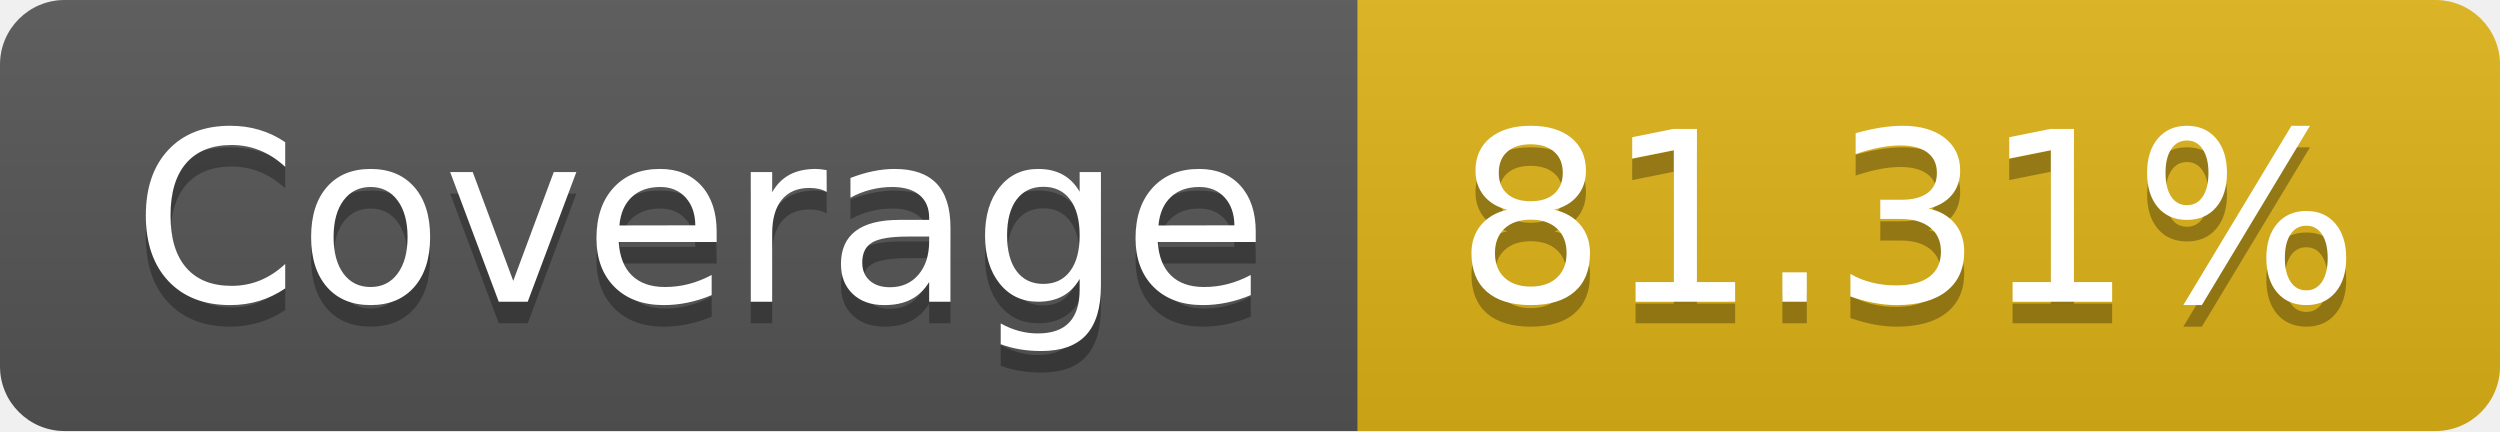
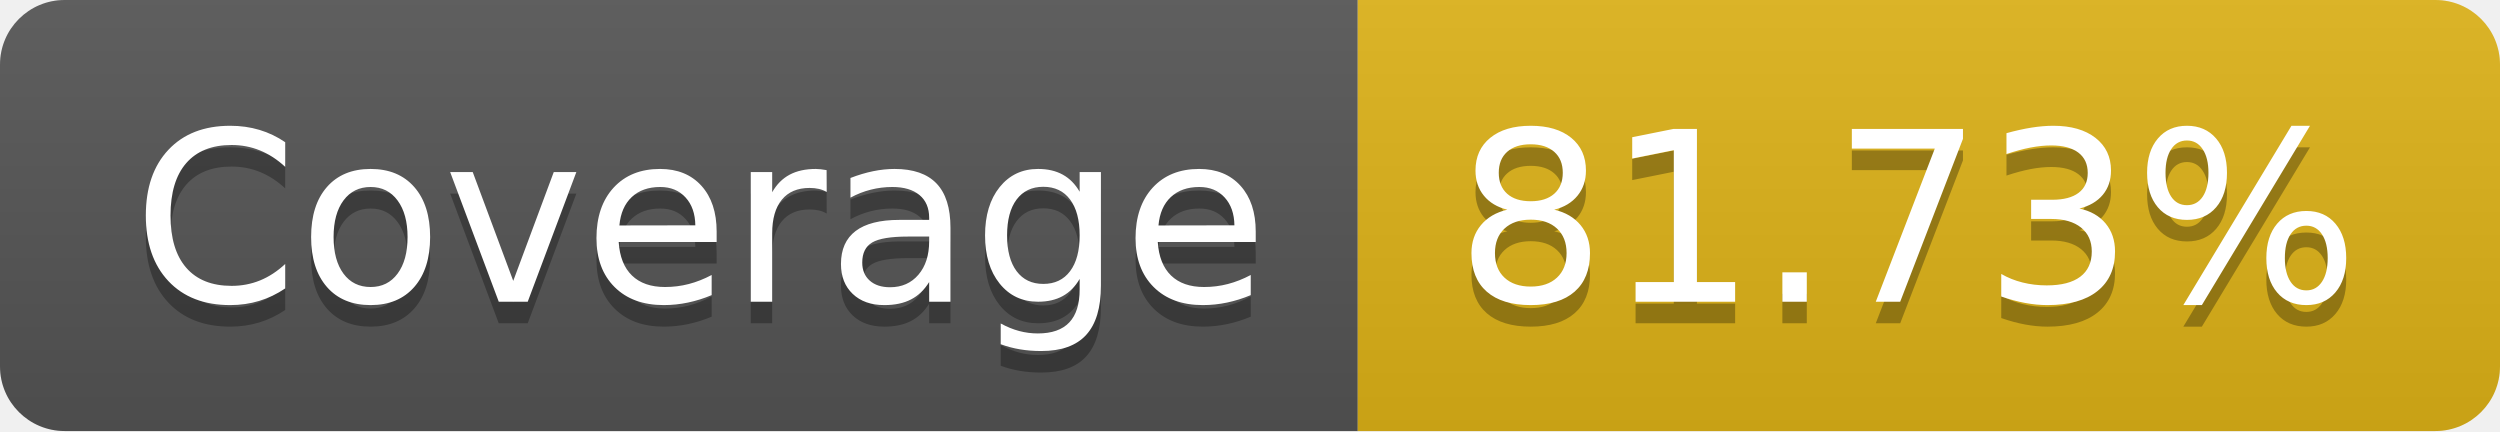
- <svg xmlns="http://www.w3.org/2000/svg" width="116" height="20" role="img" aria-label="Coverage: 81.31%">
+ <svg xmlns="http://www.w3.org/2000/svg" width="116" height="20" role="img" aria-label="Coverage: 81.73%">
  <linearGradient id="s" x2="0" y2="100%">
    <stop offset="0" stop-color="#bbb" stop-opacity=".1" />
    <stop offset="1" stop-opacity=".1" />
  </linearGradient>
  <clipPath id="r">
    <rect width="116" height="20" rx="3" fill="#fff" />
  </clipPath>
  <g clip-path="url(#r)">
    <rect width="63" height="20" fill="#555" />
    <rect x="63" width="53" height="20" fill="#dfb317" />
    <rect width="116" height="20" fill="url(#s)" />
  </g>
  <g fill="#fff" text-anchor="middle" font-family="Verdana,Geneva,DejaVu Sans,sans-serif" text-rendering="geometricPrecision" font-size="110">
    <text aria-hidden="true" x="325" y="150" fill="#010101" fill-opacity=".3" transform="scale(.1)" textLength="530">Coverage</text>
    <text x="325" y="140" transform="scale(.1)" fill="#fff" textLength="530">Coverage</text>
-     <text aria-hidden="true" x="885" y="150" fill="#010101" fill-opacity=".3" transform="scale(.1)" textLength="430">81.31%</text>
-     <text x="885" y="140" transform="scale(.1)" fill="#fff" textLength="430">81.31%</text>
+     <text aria-hidden="true" x="885" y="150" fill="#010101" fill-opacity=".3" transform="scale(.1)" textLength="430">81.73%</text>
+     <text x="885" y="140" transform="scale(.1)" fill="#fff" textLength="430">81.73%</text>
  </g>
</svg>
